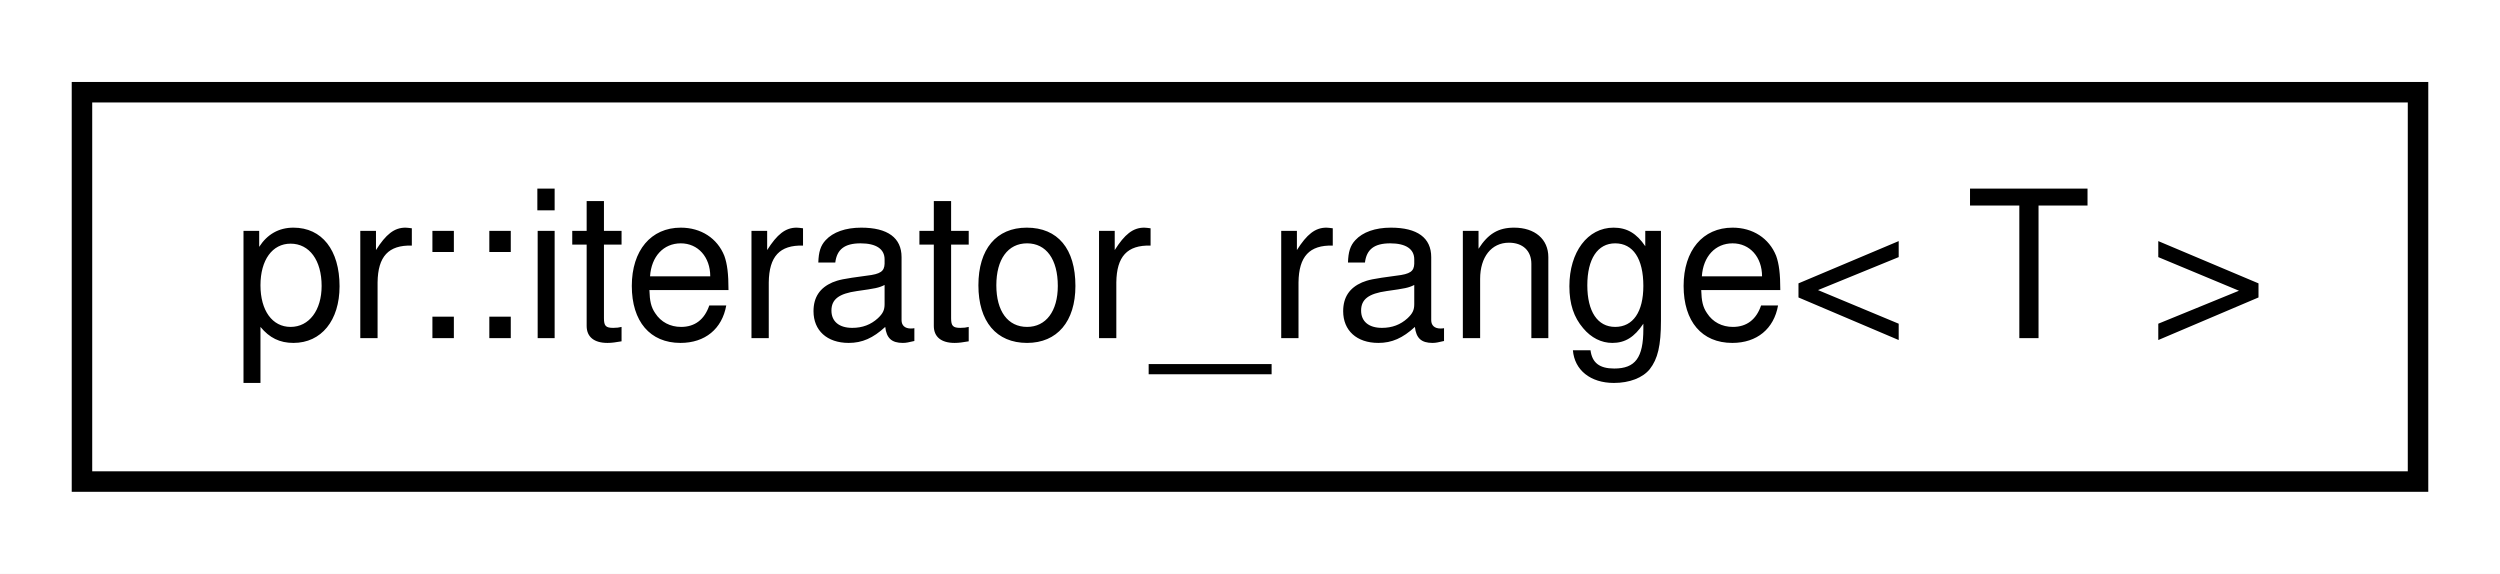
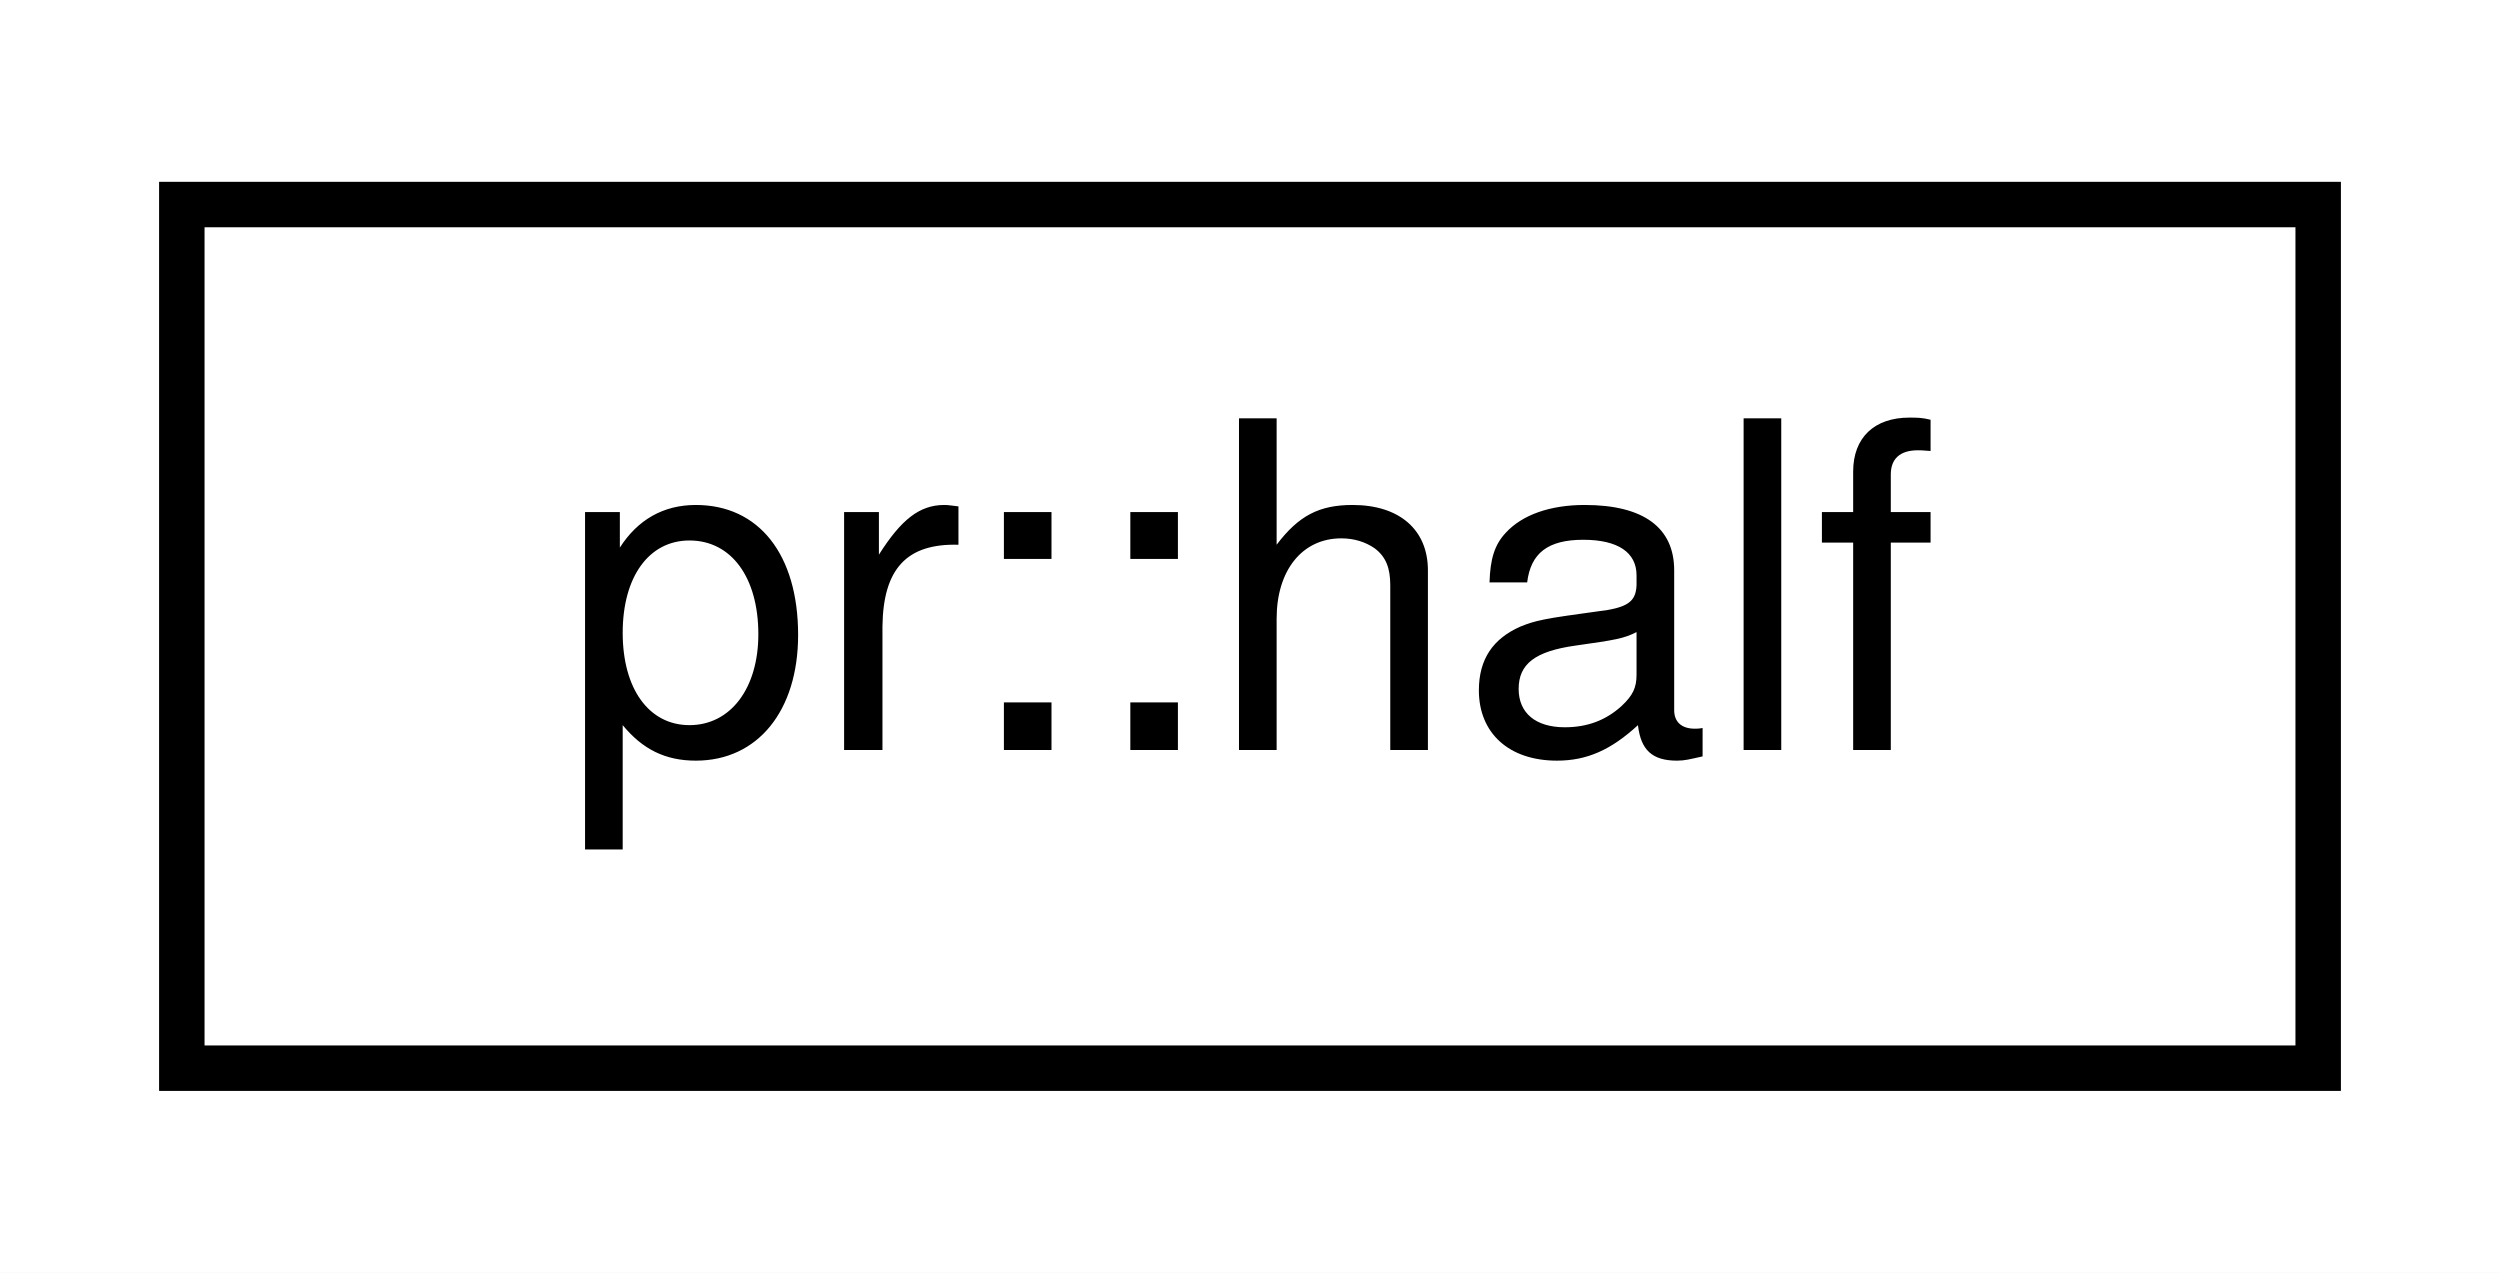
- <svg xmlns="http://www.w3.org/2000/svg" xmlns:xlink="http://www.w3.org/1999/xlink" width="122pt" height="28pt" viewBox="0.00 0.00 122.00 28.00">
+ <svg xmlns="http://www.w3.org/2000/svg" xmlns:xlink="http://www.w3.org/1999/xlink" width="55pt" height="28pt" viewBox="0.00 0.00 55.00 28.00">
  <g id="graph0" class="graph" transform="scale(1 1) rotate(0) translate(4 24)">
-     <polygon fill="#ffffff" stroke="transparent" points="-4,4 -4,-24 118,-24 118,4 -4,4" />
+     <polygon fill="#ffffff" stroke="transparent" points="-4,4 -4,-24 51,-24 51,4 -4,4" />
    <g id="node1" class="node">
      <g id="a_node1">
-         <a xlink:href="classpr_1_1iterator__range.html" target="_top" xlink:title="Iterator range. ">
-           <polygon fill="#ffffff" stroke="#000000" points="0,-.5 0,-19.5 114,-19.5 114,-.5 0,-.5" />
-           <text text-anchor="middle" x="57" y="-7.5" font-family="Helvetica,sans-Serif" font-size="10.00" fill="#000000">pr::iterator_range&lt; T &gt;</text>
+         <a xlink:href="classpr_1_1half.html" target="_top" xlink:title="Half-precision float. ">
+           <polygon fill="#ffffff" stroke="#000000" points="0,-.5 0,-19.5 47,-19.5 47,-.5 0,-.5" />
+           <text text-anchor="middle" x="23.5" y="-7.5" font-family="Helvetica,sans-Serif" font-size="10.00" fill="#000000">pr::half</text>
        </a>
      </g>
    </g>
  </g>
</svg>
